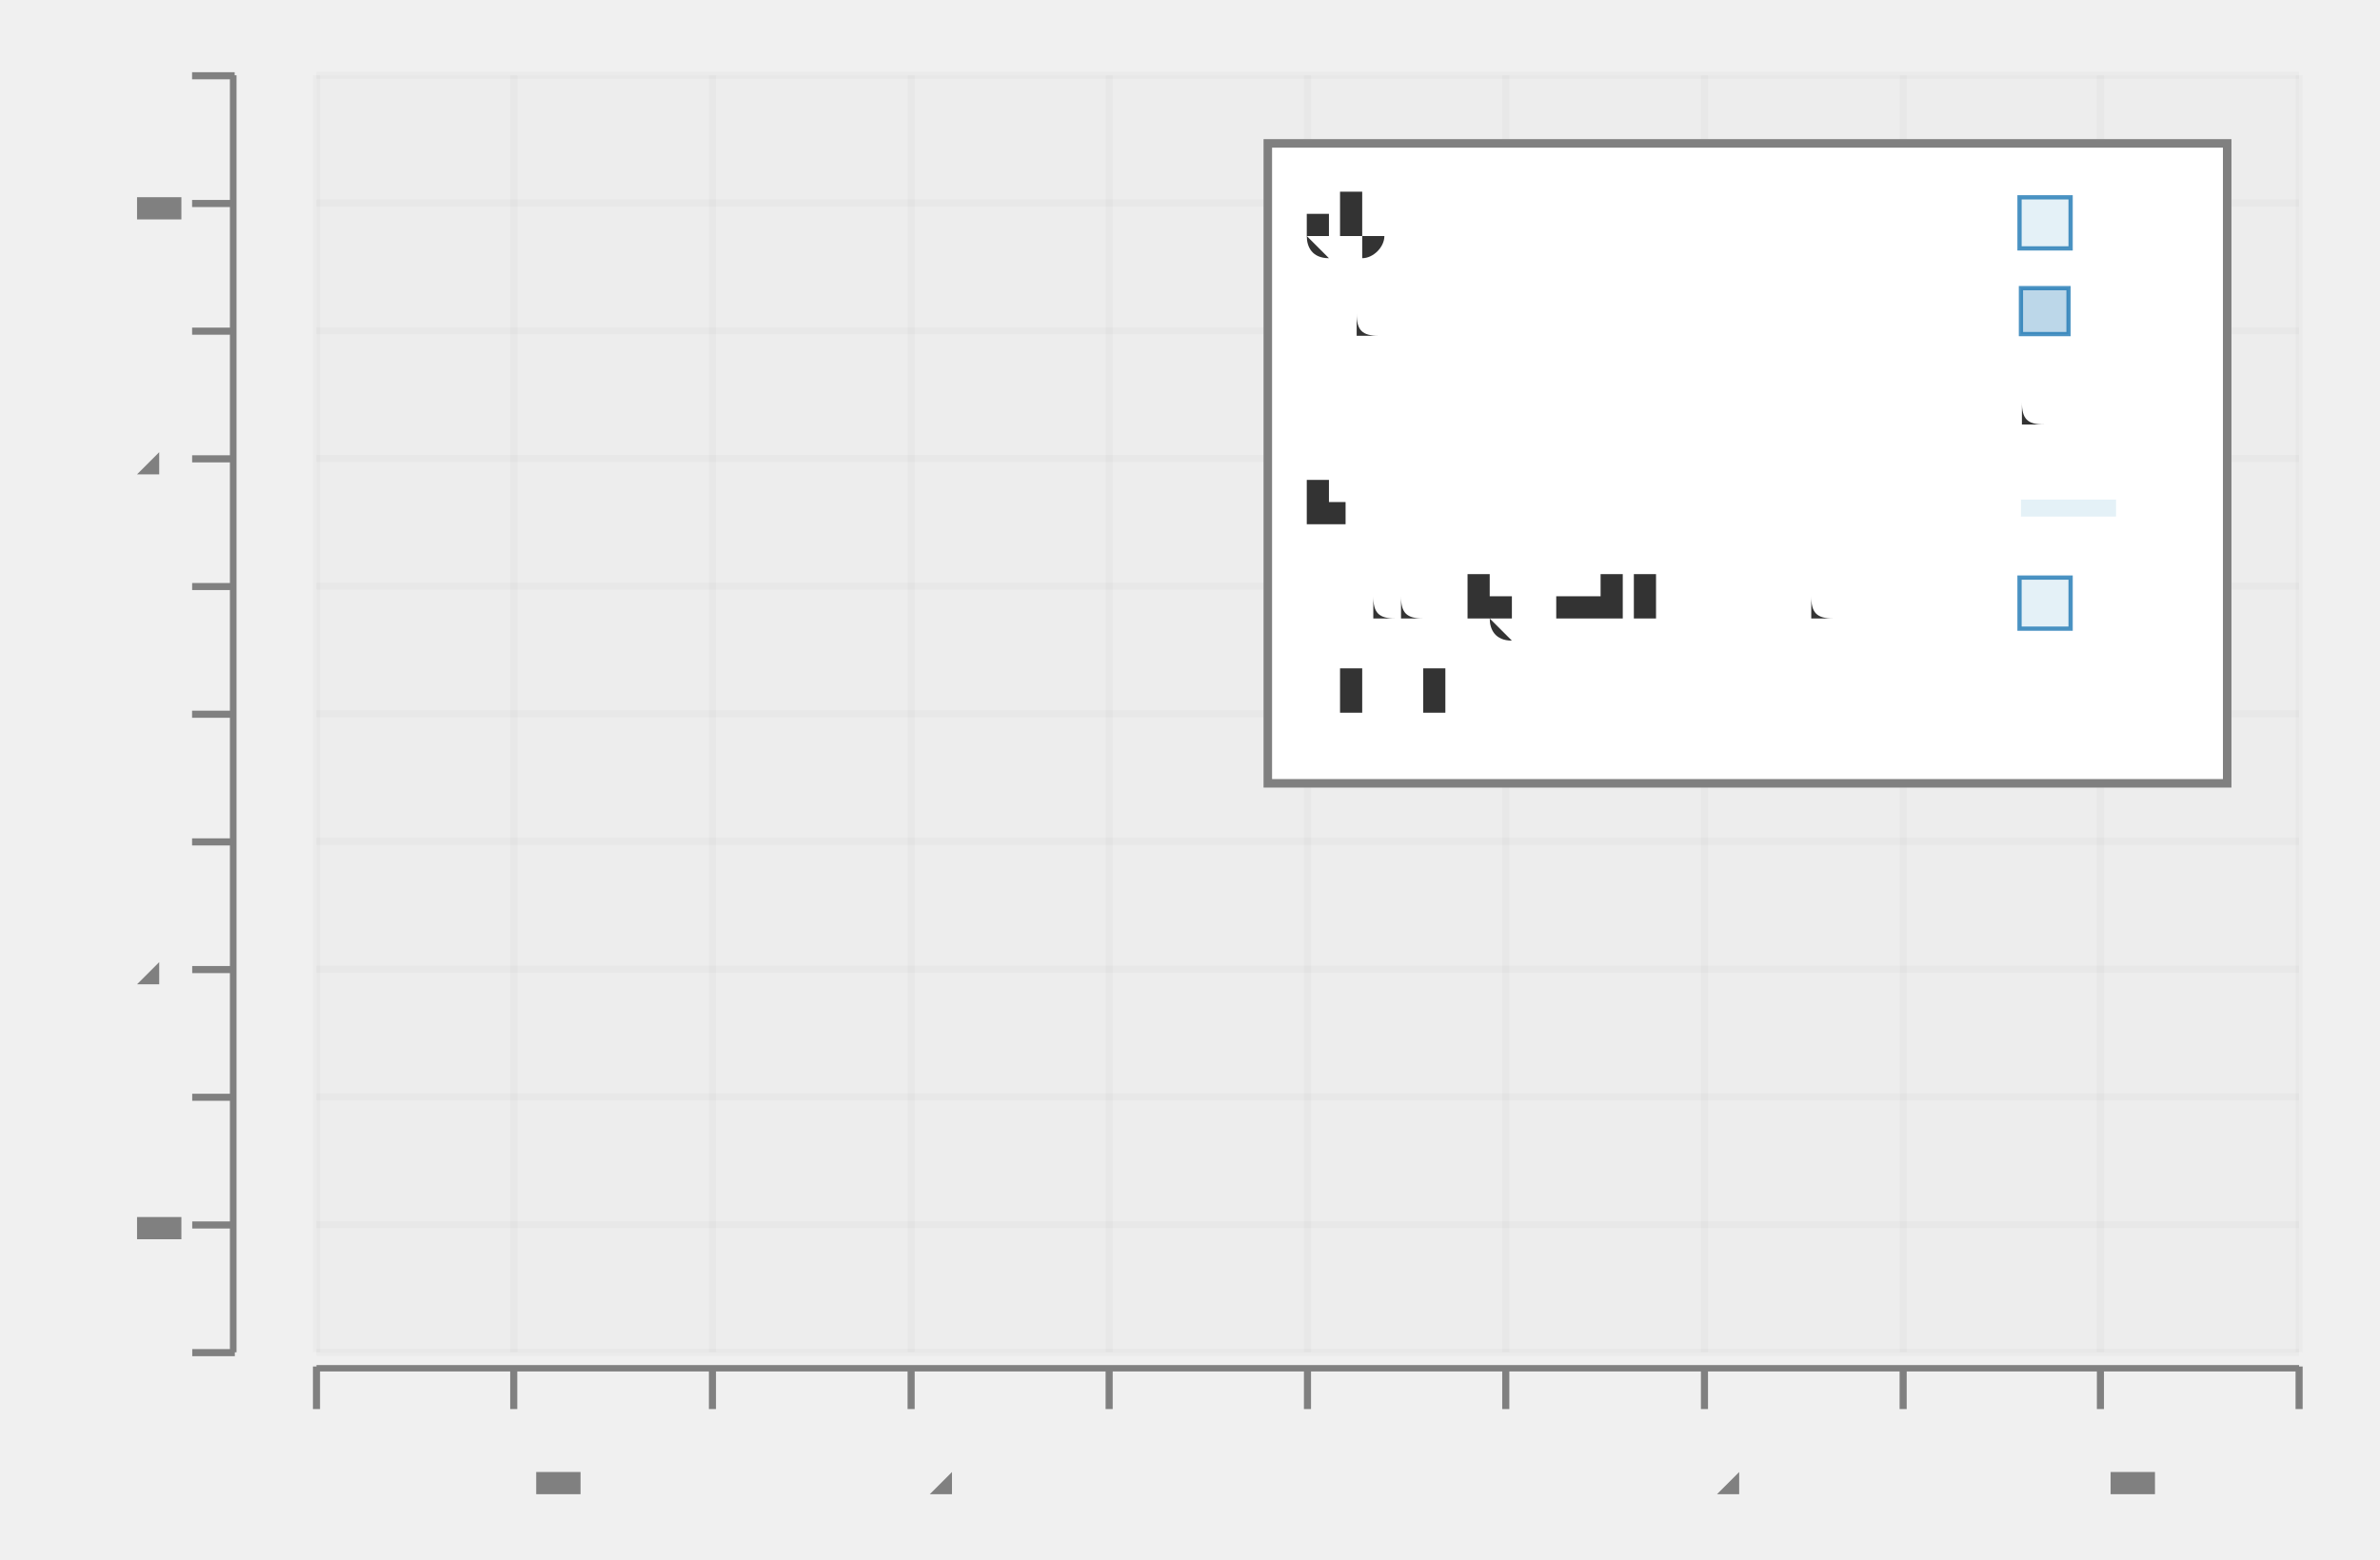
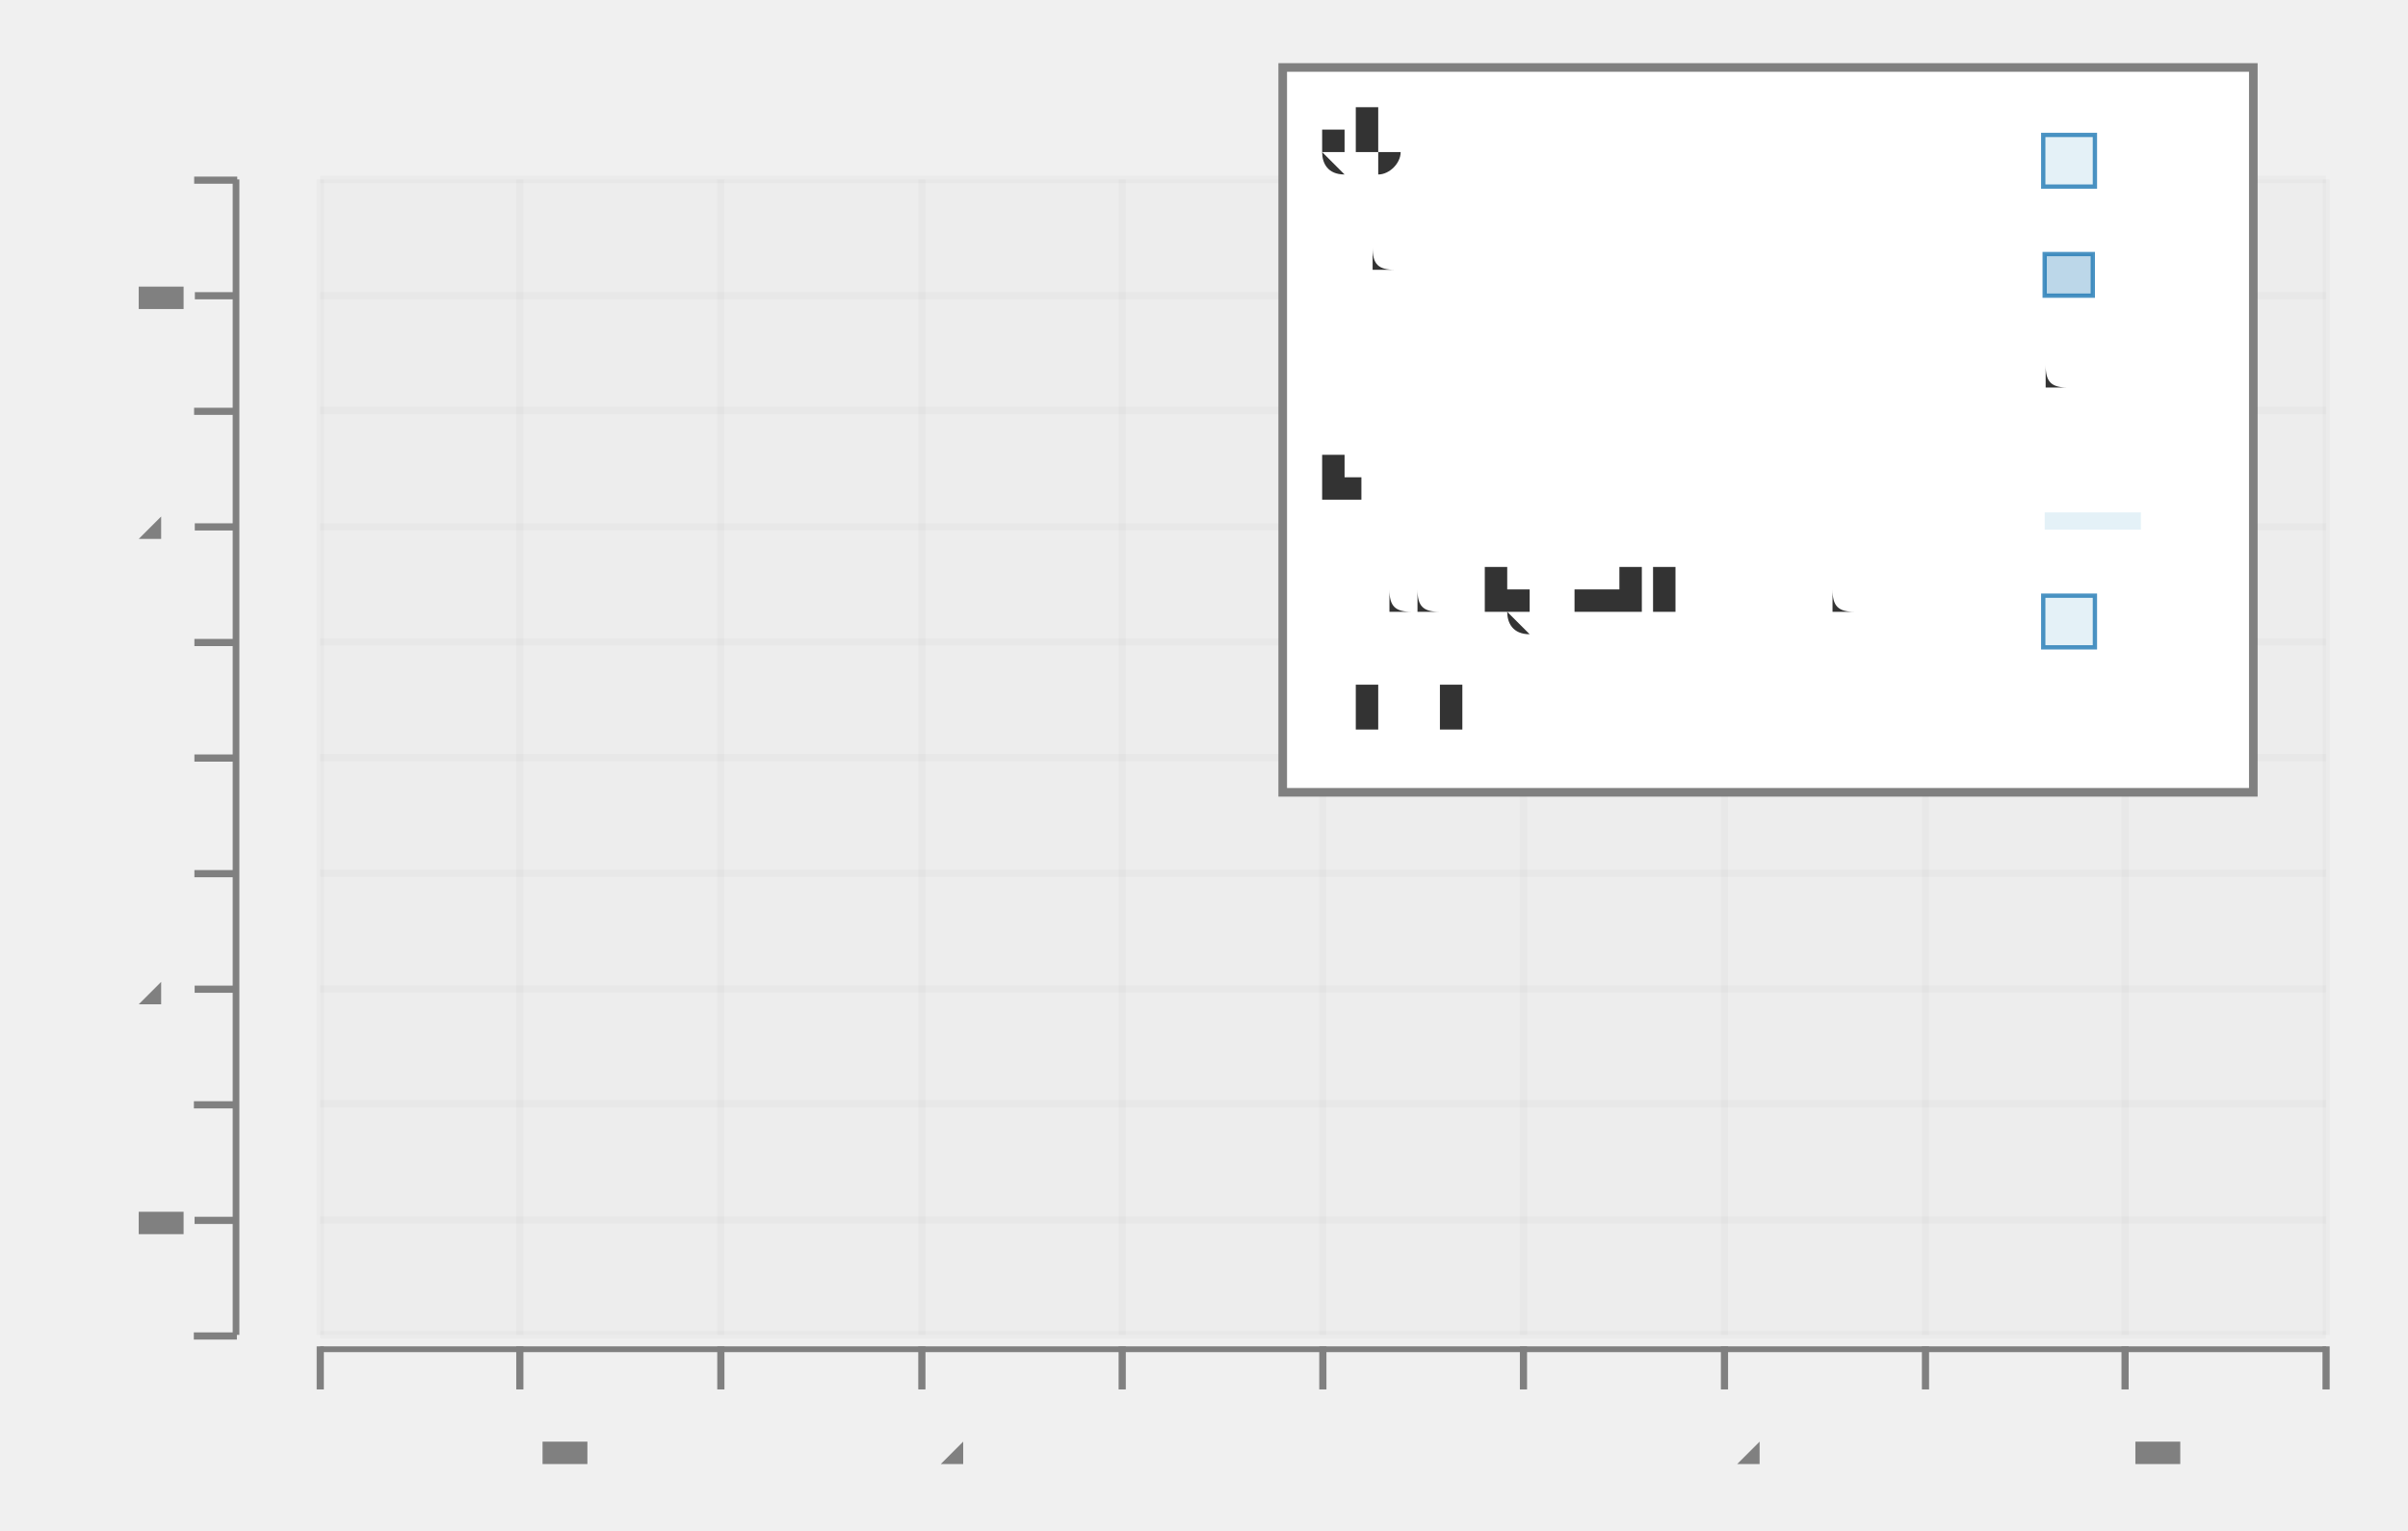
- <svg xmlns="http://www.w3.org/2000/svg" height="300.0" viewBox="-0.87 -0.553 1.677 1.099" width="457.728">
+ <svg xmlns="http://www.w3.org/2000/svg" height="300.0" viewBox="-0.87 -0.52 1.677 1.066" width="471.981">
  <g stroke-opacity="0.0" fill-opacity="2.5e-2" stroke="#000000" stroke-width="0.0" fill="#808080">
-     <rect height="0.9" width="1.397" x="-0.647" y="-0.5" />
-   </g>
-   <g stroke-opacity="5.0e-2" stroke="#808080" stroke-width="5.0e-3" fill="none">
-     <polyline points="-0.647,0.4 0.75,0.4" />
-   </g>
-   <g stroke-opacity="5.0e-2" stroke="#808080" stroke-width="5.0e-3" fill="none">
-     <polyline points="-0.647,0.31 0.75,0.31" />
-   </g>
-   <g stroke-opacity="5.0e-2" stroke="#808080" stroke-width="5.0e-3" fill="none">
-     <polyline points="-0.647,0.22 0.75,0.22" />
-   </g>
-   <g stroke-opacity="5.0e-2" stroke="#808080" stroke-width="5.0e-3" fill="none">
-     <polyline points="-0.647,0.13 0.75,0.13" />
-   </g>
-   <g stroke-opacity="5.0e-2" stroke="#808080" stroke-width="5.0e-3" fill="none">
-     <polyline points="-0.647,3.993250843644536e-2 0.75,3.993250843644536e-2" />
-   </g>
-   <g stroke-opacity="5.0e-2" stroke="#808080" stroke-width="5.0e-3" fill="none">
-     <polyline points="-0.647,-5.005624296962885e-2 0.75,-5.005624296962885e-2" />
-   </g>
-   <g stroke-opacity="5.0e-2" stroke="#808080" stroke-width="5.0e-3" fill="none">
-     <polyline points="-0.647,-0.14 0.75,-0.14" />
-   </g>
-   <g stroke-opacity="5.0e-2" stroke="#808080" stroke-width="5.0e-3" fill="none">
-     <polyline points="-0.647,-0.23 0.75,-0.23" />
-   </g>
-   <g stroke-opacity="5.0e-2" stroke="#808080" stroke-width="5.0e-3" fill="none">
-     <polyline points="-0.647,-0.32 0.75,-0.32" />
-   </g>
-   <g stroke-opacity="5.0e-2" stroke="#808080" stroke-width="5.0e-3" fill="none">
-     <polyline points="-0.647,-0.41 0.75,-0.41" />
-   </g>
-   <g stroke-opacity="5.0e-2" stroke="#808080" stroke-width="5.0e-3" fill="none">
-     <polyline points="-0.647,-0.5 0.75,-0.5" />
-   </g>
-   <g fill-opacity="1.0" font-size="5.0e-2" stroke="none" stroke-width="0.0" fill="#808080" text-anchor="end">
-     <text x="-0.75" y="0.413">-0.5</text>
-   </g>
-   <g fill-opacity="1.0" font-size="5.0e-2" stroke="none" stroke-width="0.0" fill="#808080" text-anchor="end">
-     <text x="-0.75" y="0.323">-0.4</text>
-   </g>
-   <g fill-opacity="1.0" font-size="5.0e-2" stroke="none" stroke-width="0.0" fill="#808080" text-anchor="end">
-     <text x="-0.75" y="0.233">-0.3</text>
-   </g>
-   <g fill-opacity="1.0" font-size="5.0e-2" stroke="none" stroke-width="0.0" fill="#808080" text-anchor="end">
-     <text x="-0.75" y="0.143">-0.2</text>
-   </g>
-   <g fill-opacity="1.0" font-size="5.0e-2" stroke="none" stroke-width="0.0" fill="#808080" text-anchor="end">
-     <text x="-0.75" y="5.298087739032625e-2">-0.1</text>
-   </g>
-   <g fill-opacity="1.0" font-size="5.0e-2" stroke="none" stroke-width="0.0" fill="#808080" text-anchor="end">
-     <text x="-0.75" y="-3.700787401574812e-2">0</text>
-   </g>
-   <g fill-opacity="1.0" font-size="5.0e-2" stroke="none" stroke-width="0.0" fill="#808080" text-anchor="end">
-     <text x="-0.75" y="-0.127">0.1</text>
-   </g>
-   <g fill-opacity="1.0" font-size="5.0e-2" stroke="none" stroke-width="0.0" fill="#808080" text-anchor="end">
-     <text x="-0.75" y="-0.217">0.2</text>
-   </g>
-   <g fill-opacity="1.0" font-size="5.0e-2" stroke="none" stroke-width="0.0" fill="#808080" text-anchor="end">
-     <text x="-0.75" y="-0.307">0.3</text>
-   </g>
-   <g fill-opacity="1.0" font-size="5.0e-2" stroke="none" stroke-width="0.0" fill="#808080" text-anchor="end">
-     <text x="-0.75" y="-0.397">0.4</text>
-   </g>
-   <g fill-opacity="1.0" font-size="5.0e-2" stroke="none" stroke-width="0.0" fill="#808080" text-anchor="end">
-     <text x="-0.75" y="-0.487">0.5</text>
+     <rect height="0.805" width="1.397" x="-0.647" y="-0.395" />
+   </g>
+   <g stroke-opacity="5.0e-2" stroke="#808080" stroke-width="5.0e-3" fill="none">
+     <polyline points="-0.647,0.41 0.75,0.41" />
+   </g>
+   <g stroke-opacity="5.0e-2" stroke="#808080" stroke-width="5.0e-3" fill="none">
+     <polyline points="-0.647,0.33 0.75,0.33" />
+   </g>
+   <g stroke-opacity="5.0e-2" stroke="#808080" stroke-width="5.0e-3" fill="none">
+     <polyline points="-0.647,0.249 0.75,0.249" />
+   </g>
+   <g stroke-opacity="5.0e-2" stroke="#808080" stroke-width="5.0e-3" fill="none">
+     <polyline points="-0.647,0.169 0.75,0.169" />
+   </g>
+   <g stroke-opacity="5.0e-2" stroke="#808080" stroke-width="5.0e-3" fill="none">
+     <polyline points="-0.647,8.8315819140798e-2 0.75,8.8315819140798e-2" />
+   </g>
+   <g stroke-opacity="5.0e-2" stroke="#808080" stroke-width="5.0e-3" fill="none">
+     <polyline points="-0.647,7.7907959898537715e-3 0.75,7.7907959898537715e-3" />
+   </g>
+   <g stroke-opacity="5.0e-2" stroke="#808080" stroke-width="5.0e-3" fill="none">
+     <polyline points="-0.647,-7.273422716109057e-2 0.75,-7.273422716109057e-2" />
+   </g>
+   <g stroke-opacity="5.0e-2" stroke="#808080" stroke-width="5.0e-3" fill="none">
+     <polyline points="-0.647,-0.153 0.75,-0.153" />
+   </g>
+   <g stroke-opacity="5.0e-2" stroke="#808080" stroke-width="5.0e-3" fill="none">
+     <polyline points="-0.647,-0.234 0.75,-0.234" />
+   </g>
+   <g stroke-opacity="5.0e-2" stroke="#808080" stroke-width="5.0e-3" fill="none">
+     <polyline points="-0.647,-0.314 0.75,-0.314" />
+   </g>
+   <g stroke-opacity="5.0e-2" stroke="#808080" stroke-width="5.0e-3" fill="none">
+     <polyline points="-0.647,-0.395 0.75,-0.395" />
+   </g>
+   <g fill-opacity="1.0" font-size="5.0e-2" stroke="none" stroke-width="0.0" fill="#808080" text-anchor="end">
+     <text x="-0.75" y="0.422">-0.5</text>
+   </g>
+   <g fill-opacity="1.0" font-size="5.0e-2" stroke="none" stroke-width="0.0" fill="#808080" text-anchor="end">
+     <text x="-0.75" y="0.342">-0.4</text>
+   </g>
+   <g fill-opacity="1.0" font-size="5.0e-2" stroke="none" stroke-width="0.0" fill="#808080" text-anchor="end">
+     <text x="-0.75" y="0.261">-0.3</text>
+   </g>
+   <g fill-opacity="1.0" font-size="5.0e-2" stroke="none" stroke-width="0.0" fill="#808080" text-anchor="end">
+     <text x="-0.75" y="0.181">-0.2</text>
+   </g>
+   <g fill-opacity="1.0" font-size="5.0e-2" stroke="none" stroke-width="0.0" fill="#808080" text-anchor="end">
+     <text x="-0.75" y="9.999194749768486e-2">-0.1</text>
+   </g>
+   <g fill-opacity="1.0" font-size="5.0e-2" stroke="none" stroke-width="0.0" fill="#808080" text-anchor="end">
+     <text x="-0.75" y="1.9466924346740633e-2">0</text>
+   </g>
+   <g fill-opacity="1.0" font-size="5.0e-2" stroke="none" stroke-width="0.0" fill="#808080" text-anchor="end">
+     <text x="-0.75" y="-6.105809880420354e-2">0.1</text>
+   </g>
+   <g fill-opacity="1.0" font-size="5.0e-2" stroke="none" stroke-width="0.0" fill="#808080" text-anchor="end">
+     <text x="-0.75" y="-0.142">0.2</text>
+   </g>
+   <g fill-opacity="1.0" font-size="5.0e-2" stroke="none" stroke-width="0.0" fill="#808080" text-anchor="end">
+     <text x="-0.75" y="-0.222">0.3</text>
+   </g>
+   <g fill-opacity="1.0" font-size="5.0e-2" stroke="none" stroke-width="0.0" fill="#808080" text-anchor="end">
+     <text x="-0.75" y="-0.303">0.4</text>
+   </g>
+   <g fill-opacity="1.0" font-size="5.0e-2" stroke="none" stroke-width="0.0" fill="#808080" text-anchor="end">
+     <text x="-0.75" y="-0.383">0.5</text>
  </g>
  <g stroke-opacity="1.0" fill-opacity="1.0" stroke="#808080" stroke-width="5.0e-3" fill="#808080">
-     <g transform="rotate(-90.0, -0.719652, 0.3998875)">
-       <polyline points="-0.72,0.415 -0.72,0.385" />
-     </g>
-     <g transform="rotate(-90.0, -0.719652, 0.3098988)">
-       <polyline points="-0.72,0.325 -0.72,0.295" />
-     </g>
-     <g transform="rotate(-90.0, -0.719652, 0.21991)">
-       <polyline points="-0.72,0.235 -0.72,0.205" />
-     </g>
-     <g transform="rotate(-90.0, -0.719652, 0.1299213)">
-       <polyline points="-0.72,0.145 -0.72,0.115" />
-     </g>
-     <g transform="rotate(-90.0, -0.719652, 3.993250843644536e-2)">
-       <polyline points="-0.72,5.493250843644536e-2 -0.72,2.4932508436445358e-2" />
-     </g>
-     <g transform="rotate(-90.0, -0.719652, -5.005624296962885e-2)">
-       <polyline points="-0.72,-3.505624296962885e-2 -0.72,-6.505624296962885e-2" />
-     </g>
-     <g transform="rotate(-90.0, -0.719652, -0.140045)">
-       <polyline points="-0.72,-0.125 -0.72,-0.155" />
-     </g>
-     <g transform="rotate(-90.0, -0.719652, -0.2300337)">
-       <polyline points="-0.72,-0.215 -0.72,-0.245" />
-     </g>
-     <g transform="rotate(-90.0, -0.719652, -0.3200225)">
-       <polyline points="-0.72,-0.305 -0.72,-0.335" />
-     </g>
-     <g transform="rotate(-90.0, -0.719652, -0.4100112)">
-       <polyline points="-0.72,-0.395 -0.72,-0.425" />
-     </g>
-     <g transform="rotate(-90.0, -0.719652, -0.5)">
-       <polyline points="-0.72,-0.485 -0.72,-0.515" />
+     <g transform="rotate(-90.0, -0.719652, 0.4104159)">
+       <polyline points="-0.72,0.425 -0.72,0.395" />
+     </g>
+     <g transform="rotate(-90.0, -0.719652, 0.3298909)">
+       <polyline points="-0.72,0.345 -0.72,0.315" />
+     </g>
+     <g transform="rotate(-90.0, -0.719652, 0.2493659)">
+       <polyline points="-0.72,0.264 -0.72,0.234" />
+     </g>
+     <g transform="rotate(-90.0, -0.719652, 0.1688408)">
+       <polyline points="-0.72,0.184 -0.72,0.154" />
+     </g>
+     <g transform="rotate(-90.0, -0.719652, 8.8315819140798e-2)">
+       <polyline points="-0.72,0.103 -0.72,7.3315819140798e-2" />
+     </g>
+     <g transform="rotate(-90.0, -0.719652, 7.7907959898537715e-3)">
+       <polyline points="-0.72,2.279079598985377e-2 -0.72,-7.209204010146228e-3" />
+     </g>
+     <g transform="rotate(-90.0, -0.719652, -7.273422716109057e-2)">
+       <polyline points="-0.72,-5.773422716109057e-2 -0.72,-8.773422716109057e-2" />
+     </g>
+     <g transform="rotate(-90.0, -0.719652, -0.1532593)">
+       <polyline points="-0.72,-0.138 -0.72,-0.168" />
+     </g>
+     <g transform="rotate(-90.0, -0.719652, -0.2337843)">
+       <polyline points="-0.72,-0.219 -0.72,-0.249" />
+     </g>
+     <g transform="rotate(-90.0, -0.719652, -0.3143093)">
+       <polyline points="-0.72,-0.299 -0.72,-0.329" />
+     </g>
+     <g transform="rotate(-90.0, -0.719652, -0.3948343)">
+       <polyline points="-0.72,-0.38 -0.72,-0.41" />
    </g>
  </g>
  <g stroke-opacity="1.0" fill-opacity="1.0" stroke="#808080" stroke-width="0.0" fill="#808080">
-     <rect height="0.9" width="4.65816809775943e-3" x="-0.708" y="-0.5" />
-   </g>
-   <g stroke-opacity="5.0e-2" stroke="#808080" stroke-width="5.0e-3" fill="none">
-     <polyline points="-0.647,0.4 -0.647,-0.5" />
-   </g>
-   <g stroke-opacity="5.0e-2" stroke="#808080" stroke-width="5.0e-3" fill="none">
-     <polyline points="-0.508,0.4 -0.508,-0.5" />
-   </g>
-   <g stroke-opacity="5.0e-2" stroke="#808080" stroke-width="5.0e-3" fill="none">
-     <polyline points="-0.368,0.4 -0.368,-0.5" />
-   </g>
-   <g stroke-opacity="5.0e-2" stroke="#808080" stroke-width="5.0e-3" fill="none">
-     <polyline points="-0.228,0.4 -0.228,-0.5" />
-   </g>
-   <g stroke-opacity="5.0e-2" stroke="#808080" stroke-width="5.0e-3" fill="none">
-     <polyline points="-8.847025759669558e-2,0.4 -8.847025759669558e-2,-0.5" />
-   </g>
-   <g stroke-opacity="5.0e-2" stroke="#808080" stroke-width="5.0e-3" fill="none">
-     <polyline points="5.127478533608687e-2,0.4 5.127478533608687e-2,-0.5" />
-   </g>
-   <g stroke-opacity="5.0e-2" stroke="#808080" stroke-width="5.0e-3" fill="none">
-     <polyline points="0.191,0.4 0.191,-0.5" />
-   </g>
-   <g stroke-opacity="5.0e-2" stroke="#808080" stroke-width="5.0e-3" fill="none">
-     <polyline points="0.331,0.4 0.331,-0.5" />
-   </g>
-   <g stroke-opacity="5.0e-2" stroke="#808080" stroke-width="5.0e-3" fill="none">
-     <polyline points="0.471,0.4 0.471,-0.5" />
-   </g>
-   <g stroke-opacity="5.0e-2" stroke="#808080" stroke-width="5.0e-3" fill="none">
-     <polyline points="0.61,0.4 0.61,-0.5" />
-   </g>
-   <g stroke-opacity="5.0e-2" stroke="#808080" stroke-width="5.0e-3" fill="none">
-     <polyline points="0.75,0.4 0.75,-0.5" />
+     <rect height="0.805" width="4.65816809775943e-3" x="-0.708" y="-0.395" />
+   </g>
+   <g stroke-opacity="5.0e-2" stroke="#808080" stroke-width="5.0e-3" fill="none">
+     <polyline points="-0.647,0.41 -0.647,-0.395" />
+   </g>
+   <g stroke-opacity="5.0e-2" stroke="#808080" stroke-width="5.0e-3" fill="none">
+     <polyline points="-0.508,0.41 -0.508,-0.395" />
+   </g>
+   <g stroke-opacity="5.0e-2" stroke="#808080" stroke-width="5.0e-3" fill="none">
+     <polyline points="-0.368,0.41 -0.368,-0.395" />
+   </g>
+   <g stroke-opacity="5.0e-2" stroke="#808080" stroke-width="5.0e-3" fill="none">
+     <polyline points="-0.228,0.41 -0.228,-0.395" />
+   </g>
+   <g stroke-opacity="5.0e-2" stroke="#808080" stroke-width="5.0e-3" fill="none">
+     <polyline points="-8.847025759669558e-2,0.41 -8.847025759669558e-2,-0.395" />
+   </g>
+   <g stroke-opacity="5.0e-2" stroke="#808080" stroke-width="5.0e-3" fill="none">
+     <polyline points="5.127478533608687e-2,0.41 5.127478533608687e-2,-0.395" />
+   </g>
+   <g stroke-opacity="5.0e-2" stroke="#808080" stroke-width="5.0e-3" fill="none">
+     <polyline points="0.191,0.41 0.191,-0.395" />
+   </g>
+   <g stroke-opacity="5.0e-2" stroke="#808080" stroke-width="5.0e-3" fill="none">
+     <polyline points="0.331,0.41 0.331,-0.395" />
+   </g>
+   <g stroke-opacity="5.0e-2" stroke="#808080" stroke-width="5.0e-3" fill="none">
+     <polyline points="0.471,0.41 0.471,-0.395" />
+   </g>
+   <g stroke-opacity="5.0e-2" stroke="#808080" stroke-width="5.0e-3" fill="none">
+     <polyline points="0.61,0.41 0.61,-0.395" />
+   </g>
+   <g stroke-opacity="5.0e-2" stroke="#808080" stroke-width="5.0e-3" fill="none">
+     <polyline points="0.75,0.41 0.75,-0.395" />
  </g>
  <g fill-opacity="1.0" font-size="5.0e-2" stroke="none" stroke-width="0.0" fill="#808080" text-anchor="middle">
    <text x="-0.647" y="0.5">-0.5</text>
  </g>
  <g fill-opacity="1.0" font-size="5.0e-2" stroke="none" stroke-width="0.0" fill="#808080" text-anchor="middle">
    <text x="-0.508" y="0.5">-0.4</text>
  </g>
  <g fill-opacity="1.0" font-size="5.0e-2" stroke="none" stroke-width="0.0" fill="#808080" text-anchor="middle">
    <text x="-0.368" y="0.5">-0.3</text>
  </g>
  <g fill-opacity="1.0" font-size="5.0e-2" stroke="none" stroke-width="0.0" fill="#808080" text-anchor="middle">
    <text x="-0.228" y="0.5">-0.2</text>
  </g>
  <g fill-opacity="1.0" font-size="5.0e-2" stroke="none" stroke-width="0.0" fill="#808080" text-anchor="middle">
    <text x="-8.847025759669558e-2" y="0.5">-0.1</text>
  </g>
  <g fill-opacity="1.0" font-size="5.0e-2" stroke="none" stroke-width="0.0" fill="#808080" text-anchor="middle">
    <text x="5.127478533608687e-2" y="0.5">0</text>
  </g>
  <g fill-opacity="1.0" font-size="5.0e-2" stroke="none" stroke-width="0.0" fill="#808080" text-anchor="middle">
    <text x="0.191" y="0.5">0.1</text>
  </g>
  <g fill-opacity="1.0" font-size="5.0e-2" stroke="none" stroke-width="0.0" fill="#808080" text-anchor="middle">
    <text x="0.331" y="0.5">0.2</text>
  </g>
  <g fill-opacity="1.0" font-size="5.0e-2" stroke="none" stroke-width="0.0" fill="#808080" text-anchor="middle">
    <text x="0.471" y="0.5">0.3</text>
  </g>
  <g fill-opacity="1.0" font-size="5.0e-2" stroke="none" stroke-width="0.0" fill="#808080" text-anchor="middle">
    <text x="0.61" y="0.5">0.4</text>
  </g>
  <g fill-opacity="1.0" font-size="5.0e-2" stroke="none" stroke-width="0.0" fill="#808080" text-anchor="middle">
    <text x="0.75" y="0.5">0.5</text>
  </g>
  <g stroke-opacity="1.0" fill-opacity="1.0" stroke="#808080" stroke-width="5.0e-3" fill="#808080">
-     <polyline points="-0.647,0.44 -0.647,0.41" />
-     <polyline points="-0.508,0.44 -0.508,0.41" />
-     <polyline points="-0.368,0.44 -0.368,0.41" />
-     <polyline points="-0.228,0.44 -0.228,0.41" />
-     <polyline points="-8.847025759669558e-2,0.44 -8.847025759669558e-2,0.41" />
-     <polyline points="5.127478533608687e-2,0.44 5.127478533608687e-2,0.41" />
-     <polyline points="0.191,0.44 0.191,0.41" />
-     <polyline points="0.331,0.44 0.331,0.41" />
-     <polyline points="0.471,0.44 0.471,0.41" />
-     <polyline points="0.61,0.44 0.61,0.41" />
-     <polyline points="0.75,0.44 0.75,0.41" />
+     <polyline points="-0.647,0.448 -0.647,0.418" />
+     <polyline points="-0.508,0.448 -0.508,0.418" />
+     <polyline points="-0.368,0.448 -0.368,0.418" />
+     <polyline points="-0.228,0.448 -0.228,0.418" />
+     <polyline points="-8.847025759669558e-2,0.448 -8.847025759669558e-2,0.418" />
+     <polyline points="5.127478533608687e-2,0.448 5.127478533608687e-2,0.418" />
+     <polyline points="0.191,0.448 0.191,0.418" />
+     <polyline points="0.331,0.448 0.331,0.418" />
+     <polyline points="0.471,0.448 0.471,0.418" />
+     <polyline points="0.61,0.448 0.61,0.418" />
+     <polyline points="0.75,0.448 0.75,0.418" />
  </g>
  <g stroke-opacity="1.0" fill-opacity="1.0" stroke="#808080" stroke-width="0.0" fill="#808080">
-     <rect height="4.499437570303744e-3" width="1.397" x="-0.647" y="0.409" />
+     <rect height="4.026251157547234e-3" width="1.397" x="-0.647" y="0.418" />
  </g>
  <g />
  <g stroke-opacity="1.0" fill-opacity="1.0" stroke="#808080" stroke-width="6.0e-3" fill="#ffffff">
-     <rect height="0.451" width="0.676" x="2.332577674953029e-2" y="-0.452" />
-   </g>
-   <g fill-opacity="1.0" font-size="4.8e-2" stroke="none" stroke-width="0.0" fill="#333333" text-anchor="start">
-     <text x="5.127478533608687e-2" y="-5.005624296962885e-2">blank</text>
+     <rect height="0.505" width="0.676" x="2.332577674953029e-2" y="-0.473" />
+   </g>
+   <g fill-opacity="1.0" font-size="4.8e-2" stroke="none" stroke-width="0.0" fill="#333333" text-anchor="start">
+     <text x="5.127478533608687e-2" y="-1.2501509844184078e-2">blank</text>
  </g>
  <g />
  <g fill-opacity="1.0" font-size="4.8e-2" stroke="none" stroke-width="0.0" fill="#333333" text-anchor="start">
-     <text x="5.127478533608687e-2" y="-0.117">abcdefghijklmnopqrst</text>
+     <text x="5.127478533608687e-2" y="-9.27044329025245e-2">abcdefghijklmnopqrst</text>
  </g>
  <g stroke-opacity="0.8" fill-opacity="0.3" stroke="#1f78b4" stroke-width="3.0e-3" fill="#a6cee3">
-     <rect height="3.599999999999999e-2" width="3.600000000000003e-2" x="0.553" y="-0.146" />
-   </g>
-   <g fill-opacity="1.0" font-size="4.8e-2" stroke="none" stroke-width="0.0" fill="#333333" text-anchor="start">
-     <text x="5.127478533608687e-2" y="-0.184">line</text>
+     <rect height="3.6000000000000004e-2" width="3.600000000000003e-2" x="0.553" y="-0.105" />
+   </g>
+   <g fill-opacity="1.0" font-size="4.8e-2" stroke="none" stroke-width="0.0" fill="#333333" text-anchor="start">
+     <text x="5.127478533608687e-2" y="-0.173">line</text>
  </g>
  <g stroke-opacity="0.3" stroke="#a6cee3" stroke-width="1.2e-2" fill="none">
-     <polyline points="0.554,-0.195 0.621,-0.195" />
-   </g>
-   <g fill-opacity="1.0" font-size="4.8e-2" stroke="none" stroke-width="0.0" fill="#333333" text-anchor="start">
-     <text x="5.127478533608687e-2" y="-0.251">text</text>
+     <polyline points="0.554,-0.157 0.621,-0.157" />
+   </g>
+   <g fill-opacity="1.0" font-size="4.8e-2" stroke="none" stroke-width="0.0" fill="#333333" text-anchor="start">
+     <text x="5.127478533608687e-2" y="-0.253">text</text>
  </g>
  <g fill-opacity="1.0" font-size="3.6e-2" stroke="none" stroke-width="0.0" fill="#333333" text-anchor="start">
-     <text x="0.554" y="-0.251">content</text>
-   </g>
-   <g fill-opacity="1.0" font-size="4.8e-2" stroke="none" stroke-width="0.0" fill="#333333" text-anchor="start">
-     <text x="5.127478533608687e-2" y="-0.318">rect</text>
+     <text x="0.554" y="-0.248">content</text>
+   </g>
+   <g fill-opacity="1.0" font-size="4.8e-2" stroke="none" stroke-width="0.0" fill="#333333" text-anchor="start">
+     <text x="5.127478533608687e-2" y="-0.333">rect</text>
  </g>
  <g stroke-opacity="0.8" fill-opacity="0.3" stroke="#1f78b4" stroke-width="3.0e-3" fill="#1f78b4">
-     <rect height="3.239595050618682e-2" width="3.3538810303867406e-2" x="0.554" y="-0.35" />
-   </g>
-   <g fill-opacity="1.0" font-size="4.8e-2" stroke="none" stroke-width="0.0" fill="#333333" text-anchor="start">
-     <text x="5.127478533608687e-2" y="-0.385">glyph</text>
+     <rect height="2.8989008334339927e-2" width="3.3538810303867406e-2" x="0.554" y="-0.343" />
+   </g>
+   <g fill-opacity="1.0" font-size="4.8e-2" stroke="none" stroke-width="0.0" fill="#333333" text-anchor="start">
+     <text x="5.127478533608687e-2" y="-0.414">glyph</text>
  </g>
  <g stroke-opacity="0.8" fill-opacity="0.3" stroke="#1f78b4" stroke-width="3.0e-3" fill="#a6cee3">
-     <rect height="3.600000000000003e-2" width="3.600000000000003e-2" x="0.553" y="-0.414" />
+     <rect height="3.600000000000003e-2" width="3.600000000000003e-2" x="0.553" y="-0.426" />
  </g>
  <g />
</svg>
